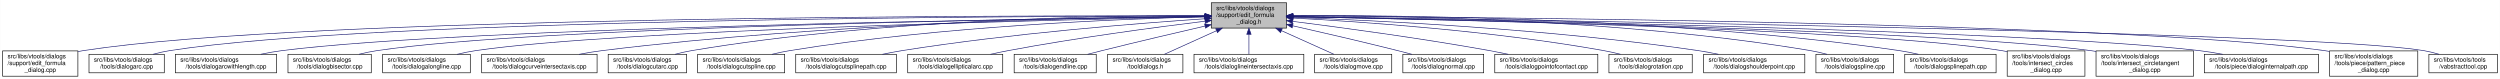
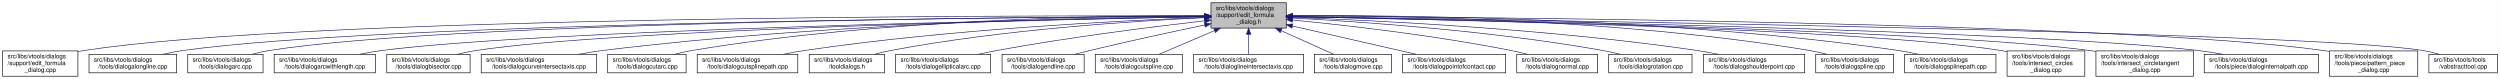
- <svg xmlns="http://www.w3.org/2000/svg" xmlns:xlink="http://www.w3.org/1999/xlink" width="4052pt" height="128pt" viewBox="0.00 0.00 4051.50 128.00">
+ <svg xmlns="http://www.w3.org/2000/svg" xmlns:xlink="http://www.w3.org/1999/xlink" width="4051pt" height="128pt" viewBox="0.00 0.00 4050.50 128.00">
  <g id="graph0" class="graph" transform="scale(1 1) rotate(0) translate(4 124)">
-     <polygon fill="white" stroke="transparent" points="-4,4 -4,-124 4047.5,-124 4047.5,4 -4,4" />
+     <polygon fill="white" stroke="transparent" points="-4,4 -4,-124 4046.5,-124 4046.5,4 -4,4" />
    <g id="node1" class="node">
      <g id="a_node1">
        <a xlink:title=" ">
-           <polygon fill="#bfbfbf" stroke="black" points="1959,-78.5 1959,-119.5 2081,-119.5 2081,-78.5 1959,-78.5" />
-           <text text-anchor="start" x="1967" y="-107.5" font-family="Helvetica,sans-Serif" font-size="10.00">src/libs/vtools/dialogs</text>
-           <text text-anchor="start" x="1967" y="-96.5" font-family="Helvetica,sans-Serif" font-size="10.00">/support/edit_formula</text>
-           <text text-anchor="middle" x="2020" y="-85.5" font-family="Helvetica,sans-Serif" font-size="10.00">_dialog.h</text>
+           <polygon fill="#bfbfbf" stroke="black" points="1958,-78.5 1958,-119.5 2080,-119.5 2080,-78.5 1958,-78.5" />
+           <text text-anchor="start" x="1966" y="-107.5" font-family="Helvetica,sans-Serif" font-size="10.00">src/libs/vtools/dialogs</text>
+           <text text-anchor="start" x="1966" y="-96.5" font-family="Helvetica,sans-Serif" font-size="10.00">/support/edit_formula</text>
+           <text text-anchor="middle" x="2019" y="-85.5" font-family="Helvetica,sans-Serif" font-size="10.00">_dialog.h</text>
        </a>
      </g>
    </g>
    <g id="node2" class="node">
      <g id="a_node2">
        <a xlink:href="../../d7/d8d/edit__formula__dialog_8cpp.html" target="_top" xlink:title=" ">
          <polygon fill="white" stroke="black" points="0,-0.5 0,-41.5 122,-41.5 122,-0.5 0,-0.5" />
          <text text-anchor="start" x="8" y="-29.5" font-family="Helvetica,sans-Serif" font-size="10.00">src/libs/vtools/dialogs</text>
          <text text-anchor="start" x="8" y="-18.5" font-family="Helvetica,sans-Serif" font-size="10.00">/support/edit_formula</text>
          <text text-anchor="middle" x="61" y="-7.5" font-family="Helvetica,sans-Serif" font-size="10.00">_dialog.cpp</text>
        </a>
      </g>
    </g>
    <g id="edge1" class="edge">
-       <path fill="none" stroke="midnightblue" d="M1948.41,-98.25C1648.36,-98.95 491.07,-97.88 131,-42 128.13,-41.55 125.21,-41.03 122.27,-40.44" />
-       <polygon fill="midnightblue" stroke="midnightblue" points="1948.72,-101.75 1958.71,-98.23 1948.71,-94.75 1948.72,-101.75" />
+       <path fill="none" stroke="midnightblue" d="M1947.44,-98.25C1647.55,-98.94 490.88,-97.85 131,-42 128.13,-41.55 125.21,-41.03 122.27,-40.44" />
+       <polygon fill="midnightblue" stroke="midnightblue" points="1947.76,-101.75 1957.75,-98.23 1947.74,-94.75 1947.76,-101.75" />
    </g>
    <g id="node3" class="node">
      <g id="a_node3">
-         <a xlink:href="../../d1/d37/dialogarc_8cpp.html" target="_top" xlink:title=" ">
-           <polygon fill="white" stroke="black" points="140,-6 140,-36 262,-36 262,-6 140,-6" />
+         <a xlink:href="../../d6/d5d/dialogalongline_8cpp.html" target="_top" xlink:title=" ">
+           <polygon fill="white" stroke="black" points="140,-6 140,-36 282,-36 282,-6 140,-6" />
          <text text-anchor="start" x="148" y="-24" font-family="Helvetica,sans-Serif" font-size="10.00">src/libs/vtools/dialogs</text>
-           <text text-anchor="middle" x="201" y="-13" font-family="Helvetica,sans-Serif" font-size="10.00">/tools/dialogarc.cpp</text>
+           <text text-anchor="middle" x="211" y="-13" font-family="Helvetica,sans-Serif" font-size="10.00">/tools/dialogalongline.cpp</text>
        </a>
      </g>
    </g>
    <g id="edge2" class="edge">
-       <path fill="none" stroke="midnightblue" d="M1948.58,-98.05C1662.95,-97.91 602.33,-93.82 271,-42 262.13,-40.61 252.8,-38.46 243.94,-36.07" />
-       <polygon fill="midnightblue" stroke="midnightblue" points="1948.81,-101.55 1958.81,-98.06 1948.81,-94.55 1948.81,-101.55" />
+       <path fill="none" stroke="midnightblue" d="M1947.53,-97.71C1664.11,-96.24 618.78,-87.75 291,-42 280.93,-40.59 270.3,-38.43 260.18,-36.04" />
+       <polygon fill="midnightblue" stroke="midnightblue" points="1947.67,-101.21 1957.69,-97.76 1947.7,-94.21 1947.67,-101.21" />
    </g>
    <g id="node4" class="node">
      <g id="a_node4">
-         <a xlink:href="../../d2/d29/dialogarcwithlength_8cpp.html" target="_top" xlink:title=" ">
-           <polygon fill="white" stroke="black" points="280,-6 280,-36 444,-36 444,-6 280,-6" />
-           <text text-anchor="start" x="288" y="-24" font-family="Helvetica,sans-Serif" font-size="10.00">src/libs/vtools/dialogs</text>
-           <text text-anchor="middle" x="362" y="-13" font-family="Helvetica,sans-Serif" font-size="10.00">/tools/dialogarcwithlength.cpp</text>
+         <a xlink:href="../../d1/d37/dialogarc_8cpp.html" target="_top" xlink:title=" ">
+           <polygon fill="white" stroke="black" points="300,-6 300,-36 422,-36 422,-6 300,-6" />
+           <text text-anchor="start" x="308" y="-24" font-family="Helvetica,sans-Serif" font-size="10.00">src/libs/vtools/dialogs</text>
+           <text text-anchor="middle" x="361" y="-13" font-family="Helvetica,sans-Serif" font-size="10.00">/tools/dialogarc.cpp</text>
        </a>
      </g>
    </g>
    <g id="edge3" class="edge">
-       <path fill="none" stroke="midnightblue" d="M1948.26,-97.16C1681.66,-93.76 748.15,-79.4 453,-42 441.77,-40.58 429.87,-38.44 418.52,-36.08" />
-       <polygon fill="midnightblue" stroke="midnightblue" points="1948.55,-100.66 1958.59,-97.29 1948.63,-93.66 1948.55,-100.66" />
+       <path fill="none" stroke="midnightblue" d="M1947.98,-97.79C1679.89,-96.62 729.45,-89.18 431,-42 422.14,-40.6 412.8,-38.44 403.95,-36.04" />
+       <polygon fill="midnightblue" stroke="midnightblue" points="1947.97,-101.29 1957.98,-97.83 1948,-94.29 1947.97,-101.29" />
    </g>
    <g id="node5" class="node">
      <g id="a_node5">
-         <a xlink:href="../../da/dfa/dialogbisector_8cpp.html" target="_top" xlink:title=" ">
-           <polygon fill="white" stroke="black" points="462.5,-6 462.5,-36 597.5,-36 597.5,-6 462.5,-6" />
-           <text text-anchor="start" x="470.5" y="-24" font-family="Helvetica,sans-Serif" font-size="10.00">src/libs/vtools/dialogs</text>
-           <text text-anchor="middle" x="530" y="-13" font-family="Helvetica,sans-Serif" font-size="10.00">/tools/dialogbisector.cpp</text>
+         <a xlink:href="../../d2/d29/dialogarcwithlength_8cpp.html" target="_top" xlink:title=" ">
+           <polygon fill="white" stroke="black" points="440,-6 440,-36 604,-36 604,-6 440,-6" />
+           <text text-anchor="start" x="448" y="-24" font-family="Helvetica,sans-Serif" font-size="10.00">src/libs/vtools/dialogs</text>
+           <text text-anchor="middle" x="522" y="-13" font-family="Helvetica,sans-Serif" font-size="10.00">/tools/dialogarcwithlength.cpp</text>
        </a>
      </g>
    </g>
    <g id="edge4" class="edge">
-       <path fill="none" stroke="midnightblue" d="M1948.66,-97.19C1699.66,-94.07 870.05,-80.91 607,-42 597.44,-40.59 587.35,-38.45 577.73,-36.09" />
-       <polygon fill="midnightblue" stroke="midnightblue" points="1948.63,-100.69 1958.68,-97.32 1948.72,-93.7 1948.63,-100.69" />
+       <path fill="none" stroke="midnightblue" d="M1947.27,-96.82C1698.7,-92.46 875.15,-75.76 613,-42 601.77,-40.55 589.88,-38.4 578.52,-36.04" />
+       <polygon fill="midnightblue" stroke="midnightblue" points="1947.56,-100.32 1957.62,-97 1947.68,-93.32 1947.56,-100.32" />
    </g>
    <g id="node6" class="node">
      <g id="a_node6">
-         <a xlink:href="../../d6/d5d/dialogalongline_8cpp.html" target="_top" xlink:title=" ">
-           <polygon fill="white" stroke="black" points="616,-6 616,-36 758,-36 758,-6 616,-6" />
-           <text text-anchor="start" x="624" y="-24" font-family="Helvetica,sans-Serif" font-size="10.00">src/libs/vtools/dialogs</text>
-           <text text-anchor="middle" x="687" y="-13" font-family="Helvetica,sans-Serif" font-size="10.00">/tools/dialogalongline.cpp</text>
+         <a xlink:href="../../da/dfa/dialogbisector_8cpp.html" target="_top" xlink:title=" ">
+           <polygon fill="white" stroke="black" points="622.5,-6 622.5,-36 757.5,-36 757.5,-6 622.5,-6" />
+           <text text-anchor="start" x="630.5" y="-24" font-family="Helvetica,sans-Serif" font-size="10.00">src/libs/vtools/dialogs</text>
+           <text text-anchor="middle" x="690" y="-13" font-family="Helvetica,sans-Serif" font-size="10.00">/tools/dialogbisector.cpp</text>
        </a>
      </g>
    </g>
    <g id="edge5" class="edge">
-       <path fill="none" stroke="midnightblue" d="M1948.38,-96.69C1717.98,-92.16 997.51,-75.62 767,-42 757.08,-40.55 746.61,-38.4 736.62,-36.04" />
-       <polygon fill="midnightblue" stroke="midnightblue" points="1948.59,-100.19 1958.65,-96.89 1948.72,-93.19 1948.59,-100.19" />
+       <path fill="none" stroke="midnightblue" d="M1947.36,-96.8C1716.91,-92.63 996.3,-77.04 766,-42 756.56,-40.56 746.6,-38.42 737.11,-36.06" />
+       <polygon fill="midnightblue" stroke="midnightblue" points="1947.58,-100.3 1957.64,-96.98 1947.7,-93.31 1947.58,-100.3" />
    </g>
    <g id="node7" class="node">
      <g id="a_node7">
        <a xlink:href="../../dd/d39/dialogcurveintersectaxis_8cpp.html" target="_top" xlink:title=" ">
-           <polygon fill="white" stroke="black" points="776.5,-6 776.5,-36 963.5,-36 963.5,-6 776.5,-6" />
-           <text text-anchor="start" x="784.5" y="-24" font-family="Helvetica,sans-Serif" font-size="10.00">src/libs/vtools/dialogs</text>
-           <text text-anchor="middle" x="870" y="-13" font-family="Helvetica,sans-Serif" font-size="10.00">/tools/dialogcurveintersectaxis.cpp</text>
+           <polygon fill="white" stroke="black" points="775.5,-6 775.5,-36 962.5,-36 962.5,-6 775.5,-6" />
+           <text text-anchor="start" x="783.5" y="-24" font-family="Helvetica,sans-Serif" font-size="10.00">src/libs/vtools/dialogs</text>
+           <text text-anchor="middle" x="869" y="-13" font-family="Helvetica,sans-Serif" font-size="10.00">/tools/dialogcurveintersectaxis.cpp</text>
        </a>
      </g>
    </g>
    <g id="edge6" class="edge">
-       <path fill="none" stroke="midnightblue" d="M1948.84,-97.63C1779.12,-96 1337.47,-87.37 972,-42 959.73,-40.48 946.73,-38.34 934.26,-36.02" />
-       <polygon fill="midnightblue" stroke="midnightblue" points="1948.87,-101.13 1958.9,-97.72 1948.93,-94.13 1948.87,-101.13" />
+       <path fill="none" stroke="midnightblue" d="M1947.84,-97.63C1778.12,-96 1336.47,-87.37 971,-42 958.73,-40.48 945.73,-38.34 933.26,-36.02" />
+       <polygon fill="midnightblue" stroke="midnightblue" points="1947.87,-101.13 1957.9,-97.72 1947.93,-94.13 1947.87,-101.13" />
    </g>
    <g id="node8" class="node">
      <g id="a_node8">
        <a xlink:href="../../d9/d90/dialogcutarc_8cpp.html" target="_top" xlink:title=" ">
-           <polygon fill="white" stroke="black" points="981.5,-6 981.5,-36 1108.5,-36 1108.5,-6 981.5,-6" />
-           <text text-anchor="start" x="989.5" y="-24" font-family="Helvetica,sans-Serif" font-size="10.00">src/libs/vtools/dialogs</text>
-           <text text-anchor="middle" x="1045" y="-13" font-family="Helvetica,sans-Serif" font-size="10.00">/tools/dialogcutarc.cpp</text>
+           <polygon fill="white" stroke="black" points="980.5,-6 980.5,-36 1107.5,-36 1107.5,-6 980.5,-6" />
+           <text text-anchor="start" x="988.5" y="-24" font-family="Helvetica,sans-Serif" font-size="10.00">src/libs/vtools/dialogs</text>
+           <text text-anchor="middle" x="1044" y="-13" font-family="Helvetica,sans-Serif" font-size="10.00">/tools/dialogcutarc.cpp</text>
        </a>
      </g>
    </g>
    <g id="edge7" class="edge">
-       <path fill="none" stroke="midnightblue" d="M1948.78,-98.61C1795.51,-98.84 1423.44,-93.48 1117,-42 1108.17,-40.52 1098.87,-38.38 1090,-36.05" />
-       <polygon fill="midnightblue" stroke="midnightblue" points="1949.01,-102.11 1959,-98.59 1948.99,-95.11 1949.01,-102.11" />
+       <path fill="none" stroke="midnightblue" d="M1947.78,-98.61C1794.51,-98.84 1422.44,-93.48 1116,-42 1107.17,-40.52 1097.87,-38.38 1089,-36.05" />
+       <polygon fill="midnightblue" stroke="midnightblue" points="1948.01,-102.11 1958,-98.59 1947.99,-95.11 1948.01,-102.11" />
    </g>
    <g id="node9" class="node">
      <g id="a_node9">
-         <a xlink:href="../../d3/d2e/dialogcutspline_8cpp.html" target="_top" xlink:title=" ">
-           <polygon fill="white" stroke="black" points="1126.5,-6 1126.5,-36 1267.5,-36 1267.5,-6 1126.5,-6" />
-           <text text-anchor="start" x="1134.5" y="-24" font-family="Helvetica,sans-Serif" font-size="10.00">src/libs/vtools/dialogs</text>
-           <text text-anchor="middle" x="1197" y="-13" font-family="Helvetica,sans-Serif" font-size="10.00">/tools/dialogcutspline.cpp</text>
+         <a xlink:href="../../df/d30/dialogcutsplinepath_8cpp.html" target="_top" xlink:title=" ">
+           <polygon fill="white" stroke="black" points="1125.5,-6 1125.5,-36 1288.5,-36 1288.5,-6 1125.5,-6" />
+           <text text-anchor="start" x="1133.5" y="-24" font-family="Helvetica,sans-Serif" font-size="10.00">src/libs/vtools/dialogs</text>
+           <text text-anchor="middle" x="1207" y="-13" font-family="Helvetica,sans-Serif" font-size="10.00">/tools/dialogcutsplinepath.cpp</text>
        </a>
      </g>
    </g>
    <g id="edge8" class="edge">
-       <path fill="none" stroke="midnightblue" d="M1948.76,-96.73C1815.72,-93.44 1520.84,-81.9 1276,-42 1266.5,-40.45 1256.48,-38.32 1246.88,-36.01" />
-       <polygon fill="midnightblue" stroke="midnightblue" points="1948.74,-100.23 1958.82,-96.97 1948.91,-93.23 1948.74,-100.23" />
+       <path fill="none" stroke="midnightblue" d="M1947.7,-95.74C1817.86,-90.9 1534.4,-76.99 1298,-42 1287.28,-40.41 1275.94,-38.29 1265.03,-36.01" />
+       <polygon fill="midnightblue" stroke="midnightblue" points="1947.79,-99.25 1957.91,-96.12 1948.05,-92.25 1947.79,-99.25" />
    </g>
    <g id="node10" class="node">
      <g id="a_node10">
-         <a xlink:href="../../df/d30/dialogcutsplinepath_8cpp.html" target="_top" xlink:title=" ">
-           <polygon fill="white" stroke="black" points="1285.5,-6 1285.5,-36 1448.5,-36 1448.5,-6 1285.5,-6" />
-           <text text-anchor="start" x="1293.5" y="-24" font-family="Helvetica,sans-Serif" font-size="10.00">src/libs/vtools/dialogs</text>
-           <text text-anchor="middle" x="1367" y="-13" font-family="Helvetica,sans-Serif" font-size="10.00">/tools/dialogcutsplinepath.cpp</text>
+         <a xlink:href="../../df/ded/tooldialogs_8h.html" target="_top" xlink:title=" ">
+           <polygon fill="white" stroke="black" points="1307,-6 1307,-36 1429,-36 1429,-6 1307,-6" />
+           <text text-anchor="start" x="1315" y="-24" font-family="Helvetica,sans-Serif" font-size="10.00">src/libs/vtools/dialogs</text>
+           <text text-anchor="middle" x="1368" y="-13" font-family="Helvetica,sans-Serif" font-size="10.00">/tooldialogs.h</text>
        </a>
      </g>
    </g>
    <g id="edge9" class="edge">
-       <path fill="none" stroke="midnightblue" d="M1948.96,-93.6C1842,-86.37 1633.42,-69.92 1458,-42 1447.62,-40.35 1436.64,-38.24 1426.04,-36.03" />
-       <polygon fill="midnightblue" stroke="midnightblue" points="1948.78,-97.09 1958.99,-94.27 1949.25,-90.11 1948.78,-97.09" />
+       <path fill="none" stroke="midnightblue" d="M1947.85,-95.32C1837.73,-90.23 1619.76,-76.43 1438,-42 1429.68,-40.42 1420.92,-38.3 1412.52,-36.03" />
+       <polygon fill="midnightblue" stroke="midnightblue" points="1947.7,-98.81 1957.84,-95.77 1948.01,-91.82 1947.7,-98.81" />
    </g>
    <g id="node11" class="node">
      <g id="a_node11">
        <a xlink:href="../../d9/d68/dialogellipticalarc_8cpp.html" target="_top" xlink:title=" ">
-           <polygon fill="white" stroke="black" points="1467,-6 1467,-36 1621,-36 1621,-6 1467,-6" />
-           <text text-anchor="start" x="1475" y="-24" font-family="Helvetica,sans-Serif" font-size="10.00">src/libs/vtools/dialogs</text>
-           <text text-anchor="middle" x="1544" y="-13" font-family="Helvetica,sans-Serif" font-size="10.00">/tools/dialogellipticalarc.cpp</text>
+           <polygon fill="white" stroke="black" points="1447,-6 1447,-36 1601,-36 1601,-6 1447,-6" />
+           <text text-anchor="start" x="1455" y="-24" font-family="Helvetica,sans-Serif" font-size="10.00">src/libs/vtools/dialogs</text>
+           <text text-anchor="middle" x="1524" y="-13" font-family="Helvetica,sans-Serif" font-size="10.00">/tools/dialogellipticalarc.cpp</text>
        </a>
      </g>
    </g>
    <g id="edge10" class="edge">
-       <path fill="none" stroke="midnightblue" d="M1948.69,-89.63C1870.26,-79.99 1740.66,-62.77 1630,-42 1620.66,-40.25 1610.8,-38.17 1601.22,-36.03" />
-       <polygon fill="midnightblue" stroke="midnightblue" points="1948.59,-93.14 1958.94,-90.88 1949.43,-86.19 1948.59,-93.14" />
+       <path fill="none" stroke="midnightblue" d="M1947.8,-90.27C1865.95,-80.92 1727.73,-63.7 1610,-42 1600.65,-40.28 1590.79,-38.22 1581.21,-36.08" />
+       <polygon fill="midnightblue" stroke="midnightblue" points="1947.41,-93.75 1957.74,-91.4 1948.2,-86.8 1947.41,-93.75" />
    </g>
    <g id="node12" class="node">
      <g id="a_node12">
        <a xlink:href="../../d3/d15/dialogendline_8cpp.html" target="_top" xlink:title=" ">
-           <polygon fill="white" stroke="black" points="1639.5,-6 1639.5,-36 1772.5,-36 1772.5,-6 1639.5,-6" />
-           <text text-anchor="start" x="1647.5" y="-24" font-family="Helvetica,sans-Serif" font-size="10.00">src/libs/vtools/dialogs</text>
-           <text text-anchor="middle" x="1706" y="-13" font-family="Helvetica,sans-Serif" font-size="10.00">/tools/dialogendline.cpp</text>
+           <polygon fill="white" stroke="black" points="1619.5,-6 1619.5,-36 1752.5,-36 1752.5,-6 1619.5,-6" />
+           <text text-anchor="start" x="1627.5" y="-24" font-family="Helvetica,sans-Serif" font-size="10.00">src/libs/vtools/dialogs</text>
+           <text text-anchor="middle" x="1686" y="-13" font-family="Helvetica,sans-Serif" font-size="10.00">/tools/dialogendline.cpp</text>
        </a>
      </g>
    </g>
    <g id="edge11" class="edge">
-       <path fill="none" stroke="midnightblue" d="M1948.9,-81.78C1901.53,-70.85 1837.95,-55.94 1782,-42 1774.45,-40.12 1766.5,-38.09 1758.69,-36.06" />
-       <polygon fill="midnightblue" stroke="midnightblue" points="1948.22,-85.22 1958.75,-84.05 1949.79,-78.4 1948.22,-85.22" />
+       <path fill="none" stroke="midnightblue" d="M1947.72,-83.46C1895.8,-72.65 1823.86,-57.19 1761,-42 1753.4,-40.16 1745.4,-38.13 1737.56,-36.09" />
+       <polygon fill="midnightblue" stroke="midnightblue" points="1947.32,-86.96 1957.83,-85.56 1948.75,-80.1 1947.32,-86.96" />
    </g>
    <g id="node13" class="node">
      <g id="a_node13">
-         <a xlink:href="../../df/ded/tooldialogs_8h.html" target="_top" xlink:title=" ">
-           <polygon fill="white" stroke="black" points="1791,-6 1791,-36 1913,-36 1913,-6 1791,-6" />
-           <text text-anchor="start" x="1799" y="-24" font-family="Helvetica,sans-Serif" font-size="10.00">src/libs/vtools/dialogs</text>
-           <text text-anchor="middle" x="1852" y="-13" font-family="Helvetica,sans-Serif" font-size="10.00">/tooldialogs.h</text>
+         <a xlink:href="../../d3/d2e/dialogcutspline_8cpp.html" target="_top" xlink:title=" ">
+           <polygon fill="white" stroke="black" points="1770.5,-6 1770.5,-36 1911.5,-36 1911.5,-6 1770.5,-6" />
+           <text text-anchor="start" x="1778.5" y="-24" font-family="Helvetica,sans-Serif" font-size="10.00">src/libs/vtools/dialogs</text>
+           <text text-anchor="middle" x="1841" y="-13" font-family="Helvetica,sans-Serif" font-size="10.00">/tools/dialogcutspline.cpp</text>
        </a>
      </g>
    </g>
    <g id="edge12" class="edge">
-       <path fill="none" stroke="midnightblue" d="M1967.57,-74.28C1939.88,-61.76 1906.83,-46.81 1883.18,-36.11" />
-       <polygon fill="midnightblue" stroke="midnightblue" points="1966.18,-77.5 1976.74,-78.43 1969.07,-71.12 1966.18,-77.5" />
+       <path fill="none" stroke="midnightblue" d="M1963.83,-74.45C1934.42,-61.89 1899.2,-46.85 1874.04,-36.11" />
+       <polygon fill="midnightblue" stroke="midnightblue" points="1962.59,-77.72 1973.16,-78.43 1965.34,-71.28 1962.59,-77.72" />
    </g>
    <g id="node14" class="node">
      <g id="a_node14">
        <a xlink:href="../../de/d3c/dialoglineintersectaxis_8cpp.html" target="_top" xlink:title=" ">
-           <polygon fill="white" stroke="black" points="1931,-6 1931,-36 2109,-36 2109,-6 1931,-6" />
-           <text text-anchor="start" x="1939" y="-24" font-family="Helvetica,sans-Serif" font-size="10.00">src/libs/vtools/dialogs</text>
-           <text text-anchor="middle" x="2020" y="-13" font-family="Helvetica,sans-Serif" font-size="10.00">/tools/dialoglineintersectaxis.cpp</text>
+           <polygon fill="white" stroke="black" points="1930,-6 1930,-36 2108,-36 2108,-6 1930,-6" />
+           <text text-anchor="start" x="1938" y="-24" font-family="Helvetica,sans-Serif" font-size="10.00">src/libs/vtools/dialogs</text>
+           <text text-anchor="middle" x="2019" y="-13" font-family="Helvetica,sans-Serif" font-size="10.00">/tools/dialoglineintersectaxis.cpp</text>
        </a>
      </g>
    </g>
    <g id="edge13" class="edge">
-       <path fill="none" stroke="midnightblue" d="M2020,-68.28C2020,-57.25 2020,-45.25 2020,-36.23" />
-       <polygon fill="midnightblue" stroke="midnightblue" points="2016.5,-68.43 2020,-78.43 2023.5,-68.43 2016.5,-68.43" />
+       <path fill="none" stroke="midnightblue" d="M2019,-68.28C2019,-57.25 2019,-45.25 2019,-36.23" />
+       <polygon fill="midnightblue" stroke="midnightblue" points="2015.5,-68.43 2019,-78.43 2022.5,-68.43 2015.5,-68.43" />
    </g>
    <g id="node15" class="node">
      <g id="a_node15">
        <a xlink:href="../../d2/d51/dialogmove_8cpp.html" target="_top" xlink:title=" ">
-           <polygon fill="white" stroke="black" points="2126.5,-6 2126.5,-36 2251.5,-36 2251.5,-6 2126.5,-6" />
-           <text text-anchor="start" x="2134.5" y="-24" font-family="Helvetica,sans-Serif" font-size="10.00">src/libs/vtools/dialogs</text>
-           <text text-anchor="middle" x="2189" y="-13" font-family="Helvetica,sans-Serif" font-size="10.00">/tools/dialogmove.cpp</text>
+           <polygon fill="white" stroke="black" points="2125.5,-6 2125.5,-36 2250.5,-36 2250.5,-6 2125.5,-6" />
+           <text text-anchor="start" x="2133.5" y="-24" font-family="Helvetica,sans-Serif" font-size="10.00">src/libs/vtools/dialogs</text>
+           <text text-anchor="middle" x="2188" y="-13" font-family="Helvetica,sans-Serif" font-size="10.00">/tools/dialogmove.cpp</text>
        </a>
      </g>
    </g>
    <g id="edge14" class="edge">
-       <path fill="none" stroke="midnightblue" d="M2072.74,-74.28C2100.6,-61.76 2133.84,-46.81 2157.63,-36.11" />
-       <polygon fill="midnightblue" stroke="midnightblue" points="2071.21,-71.13 2063.52,-78.43 2074.08,-77.52 2071.21,-71.13" />
+       <path fill="none" stroke="midnightblue" d="M2071.74,-74.28C2099.6,-61.76 2132.84,-46.81 2156.63,-36.11" />
+       <polygon fill="midnightblue" stroke="midnightblue" points="2070.21,-71.13 2062.52,-78.43 2073.08,-77.52 2070.21,-71.13" />
    </g>
    <g id="node16" class="node">
      <g id="a_node16">
-         <a xlink:href="../../da/df4/dialognormal_8cpp.html" target="_top" xlink:title=" ">
-           <polygon fill="white" stroke="black" points="2269.5,-6 2269.5,-36 2400.5,-36 2400.5,-6 2269.5,-6" />
-           <text text-anchor="start" x="2277.5" y="-24" font-family="Helvetica,sans-Serif" font-size="10.00">src/libs/vtools/dialogs</text>
-           <text text-anchor="middle" x="2335" y="-13" font-family="Helvetica,sans-Serif" font-size="10.00">/tools/dialognormal.cpp</text>
+         <a xlink:href="../../d9/df4/dialogpointofcontact_8cpp.html" target="_top" xlink:title=" ">
+           <polygon fill="white" stroke="black" points="2268.5,-6 2268.5,-36 2435.5,-36 2435.5,-6 2268.5,-6" />
+           <text text-anchor="start" x="2276.5" y="-24" font-family="Helvetica,sans-Serif" font-size="10.00">src/libs/vtools/dialogs</text>
+           <text text-anchor="middle" x="2352" y="-13" font-family="Helvetica,sans-Serif" font-size="10.00">/tools/dialogpointofcontact.cpp</text>
        </a>
      </g>
    </g>
    <g id="edge15" class="edge">
-       <path fill="none" stroke="midnightblue" d="M2091.05,-82.19C2139.13,-71.32 2204.02,-56.32 2261,-42 2268.49,-40.12 2276.38,-38.06 2284.11,-36.01" />
-       <polygon fill="midnightblue" stroke="midnightblue" points="2090.04,-78.83 2081.06,-84.44 2091.58,-85.66 2090.04,-78.83" />
+       <path fill="none" stroke="midnightblue" d="M2090.16,-81.76C2149.7,-68.17 2233.78,-48.98 2290.46,-36.04" />
+       <polygon fill="midnightblue" stroke="midnightblue" points="2089.05,-78.42 2080.08,-84.06 2090.61,-85.25 2089.05,-78.42" />
    </g>
    <g id="node17" class="node">
      <g id="a_node17">
-         <a xlink:href="../../d9/df4/dialogpointofcontact_8cpp.html" target="_top" xlink:title=" ">
-           <polygon fill="white" stroke="black" points="2418.5,-6 2418.5,-36 2585.5,-36 2585.5,-6 2418.5,-6" />
-           <text text-anchor="start" x="2426.5" y="-24" font-family="Helvetica,sans-Serif" font-size="10.00">src/libs/vtools/dialogs</text>
-           <text text-anchor="middle" x="2502" y="-13" font-family="Helvetica,sans-Serif" font-size="10.00">/tools/dialogpointofcontact.cpp</text>
+         <a xlink:href="../../da/df4/dialognormal_8cpp.html" target="_top" xlink:title=" ">
+           <polygon fill="white" stroke="black" points="2453.5,-6 2453.5,-36 2584.5,-36 2584.5,-6 2453.5,-6" />
+           <text text-anchor="start" x="2461.5" y="-24" font-family="Helvetica,sans-Serif" font-size="10.00">src/libs/vtools/dialogs</text>
+           <text text-anchor="middle" x="2519" y="-13" font-family="Helvetica,sans-Serif" font-size="10.00">/tools/dialognormal.cpp</text>
        </a>
      </g>
    </g>
    <g id="edge16" class="edge">
-       <path fill="none" stroke="midnightblue" d="M2091.26,-89.32C2169.63,-79.41 2299.19,-61.97 2410,-42 2419.81,-40.23 2430.17,-38.17 2440.26,-36.06" />
-       <polygon fill="midnightblue" stroke="midnightblue" points="2090.5,-85.89 2081.01,-90.61 2091.37,-92.83 2090.5,-85.89" />
+       <path fill="none" stroke="midnightblue" d="M2090.14,-91.58C2175.11,-83.23 2321.29,-66.73 2445,-42 2453.35,-40.33 2462.15,-38.25 2470.66,-36.06" />
+       <polygon fill="midnightblue" stroke="midnightblue" points="2089.7,-88.1 2080.09,-92.55 2090.38,-95.07 2089.7,-88.1" />
    </g>
    <g id="node18" class="node">
      <g id="a_node18">
        <a xlink:href="../../dc/d64/dialogrotation_8cpp.html" target="_top" xlink:title=" ">
-           <polygon fill="white" stroke="black" points="2603.5,-6 2603.5,-36 2738.5,-36 2738.5,-6 2603.5,-6" />
-           <text text-anchor="start" x="2611.5" y="-24" font-family="Helvetica,sans-Serif" font-size="10.00">src/libs/vtools/dialogs</text>
-           <text text-anchor="middle" x="2671" y="-13" font-family="Helvetica,sans-Serif" font-size="10.00">/tools/dialogrotation.cpp</text>
+           <polygon fill="white" stroke="black" points="2602.5,-6 2602.5,-36 2737.5,-36 2737.5,-6 2602.5,-6" />
+           <text text-anchor="start" x="2610.5" y="-24" font-family="Helvetica,sans-Serif" font-size="10.00">src/libs/vtools/dialogs</text>
+           <text text-anchor="middle" x="2670" y="-13" font-family="Helvetica,sans-Serif" font-size="10.00">/tools/dialogrotation.cpp</text>
        </a>
      </g>
    </g>
    <g id="edge17" class="edge">
-       <path fill="none" stroke="midnightblue" d="M2091.53,-94.72C2200.77,-88.89 2415.43,-74.16 2595,-42 2603.86,-40.41 2613.21,-38.31 2622.2,-36.07" />
-       <polygon fill="midnightblue" stroke="midnightblue" points="2091.09,-91.24 2081.29,-95.26 2091.46,-98.23 2091.09,-91.24" />
+       <path fill="none" stroke="midnightblue" d="M2090.53,-94.72C2199.77,-88.89 2414.43,-74.16 2594,-42 2602.86,-40.41 2612.21,-38.31 2621.2,-36.07" />
+       <polygon fill="midnightblue" stroke="midnightblue" points="2090.09,-91.24 2080.29,-95.26 2090.46,-98.23 2090.09,-91.24" />
    </g>
    <g id="node19" class="node">
      <g id="a_node19">
        <a xlink:href="../../d3/d23/dialogshoulderpoint_8cpp.html" target="_top" xlink:title=" ">
-           <polygon fill="white" stroke="black" points="2757,-6 2757,-36 2921,-36 2921,-6 2757,-6" />
-           <text text-anchor="start" x="2765" y="-24" font-family="Helvetica,sans-Serif" font-size="10.00">src/libs/vtools/dialogs</text>
-           <text text-anchor="middle" x="2839" y="-13" font-family="Helvetica,sans-Serif" font-size="10.00">/tools/dialogshoulderpoint.cpp</text>
+           <polygon fill="white" stroke="black" points="2756,-6 2756,-36 2920,-36 2920,-6 2756,-6" />
+           <text text-anchor="start" x="2764" y="-24" font-family="Helvetica,sans-Serif" font-size="10.00">src/libs/vtools/dialogs</text>
+           <text text-anchor="middle" x="2838" y="-13" font-family="Helvetica,sans-Serif" font-size="10.00">/tools/dialogshoulderpoint.cpp</text>
        </a>
      </g>
    </g>
    <g id="edge18" class="edge">
-       <path fill="none" stroke="midnightblue" d="M2091.49,-95.81C2222.36,-91.07 2509,-77.28 2748,-42 2758.72,-40.42 2770.06,-38.29 2780.97,-36.02" />
-       <polygon fill="midnightblue" stroke="midnightblue" points="2091.07,-92.32 2081.2,-96.18 2091.32,-99.32 2091.07,-92.32" />
+       <path fill="none" stroke="midnightblue" d="M2090.49,-95.81C2221.36,-91.07 2508,-77.28 2747,-42 2757.72,-40.42 2769.06,-38.29 2779.97,-36.02" />
+       <polygon fill="midnightblue" stroke="midnightblue" points="2090.07,-92.32 2080.2,-96.18 2090.32,-99.32 2090.07,-92.32" />
    </g>
    <g id="node20" class="node">
      <g id="a_node20">
        <a xlink:href="../../df/de5/dialogspline_8cpp.html" target="_top" xlink:title=" ">
-           <polygon fill="white" stroke="black" points="2939,-6 2939,-36 3065,-36 3065,-6 2939,-6" />
-           <text text-anchor="start" x="2947" y="-24" font-family="Helvetica,sans-Serif" font-size="10.00">src/libs/vtools/dialogs</text>
-           <text text-anchor="middle" x="3002" y="-13" font-family="Helvetica,sans-Serif" font-size="10.00">/tools/dialogspline.cpp</text>
+           <polygon fill="white" stroke="black" points="2938,-6 2938,-36 3064,-36 3064,-6 2938,-6" />
+           <text text-anchor="start" x="2946" y="-24" font-family="Helvetica,sans-Serif" font-size="10.00">src/libs/vtools/dialogs</text>
+           <text text-anchor="middle" x="3001" y="-13" font-family="Helvetica,sans-Serif" font-size="10.00">/tools/dialogspline.cpp</text>
        </a>
      </g>
    </g>
    <g id="edge19" class="edge">
-       <path fill="none" stroke="midnightblue" d="M2091.48,-98.66C2245.76,-98.99 2620.99,-93.84 2930,-42 2938.83,-40.52 2948.13,-38.38 2957,-36.05" />
-       <polygon fill="midnightblue" stroke="midnightblue" points="2091.21,-95.16 2081.2,-98.63 2091.19,-102.16 2091.21,-95.16" />
+       <path fill="none" stroke="midnightblue" d="M2090.48,-98.66C2244.76,-98.99 2619.99,-93.84 2929,-42 2937.83,-40.52 2947.13,-38.38 2956,-36.05" />
+       <polygon fill="midnightblue" stroke="midnightblue" points="2090.21,-95.16 2080.2,-98.63 2090.19,-102.16 2090.21,-95.16" />
    </g>
    <g id="node21" class="node">
      <g id="a_node21">
        <a xlink:href="../../dc/dc2/dialogsplinepath_8cpp.html" target="_top" xlink:title=" ">
-           <polygon fill="white" stroke="black" points="3083,-6 3083,-36 3231,-36 3231,-6 3083,-6" />
-           <text text-anchor="start" x="3091" y="-24" font-family="Helvetica,sans-Serif" font-size="10.00">src/libs/vtools/dialogs</text>
-           <text text-anchor="middle" x="3157" y="-13" font-family="Helvetica,sans-Serif" font-size="10.00">/tools/dialogsplinepath.cpp</text>
+           <polygon fill="white" stroke="black" points="3082,-6 3082,-36 3230,-36 3230,-6 3082,-6" />
+           <text text-anchor="start" x="3090" y="-24" font-family="Helvetica,sans-Serif" font-size="10.00">src/libs/vtools/dialogs</text>
+           <text text-anchor="middle" x="3156" y="-13" font-family="Helvetica,sans-Serif" font-size="10.00">/tools/dialogsplinepath.cpp</text>
        </a>
      </g>
    </g>
    <g id="edge20" class="edge">
-       <path fill="none" stroke="midnightblue" d="M2091.4,-98.7C2262.16,-99.4 2707.28,-95.46 3074,-42 3084.12,-40.52 3094.81,-38.39 3105.04,-36.06" />
-       <polygon fill="midnightblue" stroke="midnightblue" points="2091.29,-95.2 2081.28,-98.65 2091.26,-102.2 2091.29,-95.2" />
+       <path fill="none" stroke="midnightblue" d="M2090.4,-98.7C2261.16,-99.4 2706.28,-95.46 3073,-42 3083.12,-40.52 3093.81,-38.39 3104.04,-36.06" />
+       <polygon fill="midnightblue" stroke="midnightblue" points="2090.29,-95.2 2080.28,-98.65 2090.26,-102.2 2090.29,-95.2" />
    </g>
    <g id="node22" class="node">
      <g id="a_node22">
        <a xlink:href="../../d5/de8/intersect__circles__dialog_8cpp.html" target="_top" xlink:title=" ">
-           <polygon fill="white" stroke="black" points="3249,-0.5 3249,-41.5 3375,-41.5 3375,-0.5 3249,-0.5" />
-           <text text-anchor="start" x="3257" y="-29.5" font-family="Helvetica,sans-Serif" font-size="10.00">src/libs/vtools/dialogs</text>
-           <text text-anchor="start" x="3257" y="-18.5" font-family="Helvetica,sans-Serif" font-size="10.00">/tools/intersect_circles</text>
-           <text text-anchor="middle" x="3312" y="-7.5" font-family="Helvetica,sans-Serif" font-size="10.00">_dialog.cpp</text>
+           <polygon fill="white" stroke="black" points="3248,-0.5 3248,-41.5 3374,-41.5 3374,-0.5 3248,-0.5" />
+           <text text-anchor="start" x="3256" y="-29.5" font-family="Helvetica,sans-Serif" font-size="10.00">src/libs/vtools/dialogs</text>
+           <text text-anchor="start" x="3256" y="-18.5" font-family="Helvetica,sans-Serif" font-size="10.00">/tools/intersect_circles</text>
+           <text text-anchor="middle" x="3311" y="-7.5" font-family="Helvetica,sans-Serif" font-size="10.00">_dialog.cpp</text>
        </a>
      </g>
    </g>
    <g id="edge21" class="edge">
-       <path fill="none" stroke="midnightblue" d="M2091.33,-96.83C2317.44,-92.8 3016.53,-77.7 3240,-42 3242.95,-41.53 3245.94,-40.98 3248.96,-40.37" />
-       <polygon fill="midnightblue" stroke="midnightblue" points="2091.18,-93.33 2081.24,-97.01 2091.3,-100.33 2091.18,-93.33" />
+       <path fill="none" stroke="midnightblue" d="M2090.33,-96.83C2316.44,-92.8 3015.53,-77.7 3239,-42 3241.95,-41.53 3244.94,-40.98 3247.96,-40.37" />
+       <polygon fill="midnightblue" stroke="midnightblue" points="2090.18,-93.33 2080.24,-97.01 2090.3,-100.33 2090.18,-93.33" />
    </g>
    <g id="node23" class="node">
      <g id="a_node23">
        <a xlink:href="../../d5/d5a/intersect__circletangent__dialog_8cpp.html" target="_top" xlink:title=" ">
-           <polygon fill="white" stroke="black" points="3393,-0.5 3393,-41.5 3551,-41.5 3551,-0.5 3393,-0.5" />
-           <text text-anchor="start" x="3401" y="-29.5" font-family="Helvetica,sans-Serif" font-size="10.00">src/libs/vtools/dialogs</text>
-           <text text-anchor="start" x="3401" y="-18.5" font-family="Helvetica,sans-Serif" font-size="10.00">/tools/intersect_circletangent</text>
-           <text text-anchor="middle" x="3472" y="-7.5" font-family="Helvetica,sans-Serif" font-size="10.00">_dialog.cpp</text>
+           <polygon fill="white" stroke="black" points="3392,-0.5 3392,-41.5 3550,-41.5 3550,-0.5 3392,-0.5" />
+           <text text-anchor="start" x="3400" y="-29.5" font-family="Helvetica,sans-Serif" font-size="10.00">src/libs/vtools/dialogs</text>
+           <text text-anchor="start" x="3400" y="-18.5" font-family="Helvetica,sans-Serif" font-size="10.00">/tools/intersect_circletangent</text>
+           <text text-anchor="middle" x="3471" y="-7.5" font-family="Helvetica,sans-Serif" font-size="10.00">_dialog.cpp</text>
        </a>
      </g>
    </g>
    <g id="edge22" class="edge">
-       <path fill="none" stroke="midnightblue" d="M2091.25,-96.79C2334.4,-92.4 3130.39,-75.74 3384,-42 3386.95,-41.61 3389.95,-41.16 3392.97,-40.68" />
-       <polygon fill="midnightblue" stroke="midnightblue" points="2091.06,-93.29 2081.12,-96.97 2091.18,-100.29 2091.06,-93.29" />
+       <path fill="none" stroke="midnightblue" d="M2090.25,-96.79C2333.4,-92.4 3129.39,-75.74 3383,-42 3385.95,-41.61 3388.95,-41.16 3391.97,-40.68" />
+       <polygon fill="midnightblue" stroke="midnightblue" points="2090.06,-93.29 2080.12,-96.97 2090.18,-100.29 2090.06,-93.29" />
    </g>
    <g id="node24" class="node">
      <g id="a_node24">
        <a xlink:href="../../dc/d82/dialoginternalpath_8cpp.html" target="_top" xlink:title=" ">
-           <polygon fill="white" stroke="black" points="3568.5,-6 3568.5,-36 3753.5,-36 3753.5,-6 3568.5,-6" />
-           <text text-anchor="start" x="3576.5" y="-24" font-family="Helvetica,sans-Serif" font-size="10.00">src/libs/vtools/dialogs</text>
-           <text text-anchor="middle" x="3661" y="-13" font-family="Helvetica,sans-Serif" font-size="10.00">/tools/piece/dialoginternalpath.cpp</text>
+           <polygon fill="white" stroke="black" points="3567.5,-6 3567.5,-36 3752.5,-36 3752.5,-6 3567.5,-6" />
+           <text text-anchor="start" x="3575.5" y="-24" font-family="Helvetica,sans-Serif" font-size="10.00">src/libs/vtools/dialogs</text>
+           <text text-anchor="middle" x="3660" y="-13" font-family="Helvetica,sans-Serif" font-size="10.00">/tools/piece/dialoginternalpath.cpp</text>
        </a>
      </g>
    </g>
    <g id="edge23" class="edge">
-       <path fill="none" stroke="midnightblue" d="M2091.37,-96.91C2354.47,-92.67 3269.9,-75.78 3560,-42 3572.43,-40.55 3585.61,-38.4 3598.21,-36.04" />
-       <polygon fill="midnightblue" stroke="midnightblue" points="2091.12,-93.42 2081.17,-97.08 2091.23,-100.42 2091.12,-93.42" />
+       <path fill="none" stroke="midnightblue" d="M2090.37,-96.91C2353.47,-92.67 3268.9,-75.78 3559,-42 3571.43,-40.55 3584.61,-38.4 3597.21,-36.04" />
+       <polygon fill="midnightblue" stroke="midnightblue" points="2090.12,-93.42 2080.17,-97.08 2090.23,-100.42 2090.12,-93.42" />
    </g>
    <g id="node25" class="node">
      <g id="a_node25">
        <a xlink:href="../../de/d46/pattern__piece__dialog_8cpp.html" target="_top" xlink:title=" ">
-           <polygon fill="white" stroke="black" points="3771.5,-0.5 3771.5,-41.5 3914.5,-41.5 3914.5,-0.5 3771.5,-0.5" />
-           <text text-anchor="start" x="3779.5" y="-29.5" font-family="Helvetica,sans-Serif" font-size="10.00">src/libs/vtools/dialogs</text>
-           <text text-anchor="start" x="3779.5" y="-18.5" font-family="Helvetica,sans-Serif" font-size="10.00">/tools/piece/pattern_piece</text>
-           <text text-anchor="middle" x="3843" y="-7.5" font-family="Helvetica,sans-Serif" font-size="10.00">_dialog.cpp</text>
+           <polygon fill="white" stroke="black" points="3770.5,-0.5 3770.5,-41.5 3913.5,-41.5 3913.5,-0.5 3770.5,-0.5" />
+           <text text-anchor="start" x="3778.5" y="-29.5" font-family="Helvetica,sans-Serif" font-size="10.00">src/libs/vtools/dialogs</text>
+           <text text-anchor="start" x="3778.5" y="-18.5" font-family="Helvetica,sans-Serif" font-size="10.00">/tools/piece/pattern_piece</text>
+           <text text-anchor="middle" x="3842" y="-7.5" font-family="Helvetica,sans-Serif" font-size="10.00">_dialog.cpp</text>
        </a>
      </g>
    </g>
    <g id="edge24" class="edge">
-       <path fill="none" stroke="midnightblue" d="M2091.61,-97.73C2376.79,-96.34 3432.18,-88.13 3763,-42 3765.69,-41.62 3768.43,-41.19 3771.18,-40.72" />
-       <polygon fill="midnightblue" stroke="midnightblue" points="2091.38,-94.23 2081.39,-97.78 2091.41,-101.23 2091.38,-94.23" />
+       <path fill="none" stroke="midnightblue" d="M2090.61,-97.73C2375.79,-96.34 3431.18,-88.13 3762,-42 3764.69,-41.62 3767.43,-41.19 3770.18,-40.72" />
+       <polygon fill="midnightblue" stroke="midnightblue" points="2090.38,-94.23 2080.39,-97.78 2090.41,-101.23 2090.38,-94.23" />
    </g>
    <g id="node26" class="node">
      <g id="a_node26">
        <a xlink:href="../../d9/d4e/vabstracttool_8cpp.html" target="_top" xlink:title=" ">
-           <polygon fill="white" stroke="black" points="3932.5,-6 3932.5,-36 4043.5,-36 4043.5,-6 3932.5,-6" />
-           <text text-anchor="start" x="3940.5" y="-24" font-family="Helvetica,sans-Serif" font-size="10.00">src/libs/vtools/tools</text>
-           <text text-anchor="middle" x="3988" y="-13" font-family="Helvetica,sans-Serif" font-size="10.00">/vabstracttool.cpp</text>
+           <polygon fill="white" stroke="black" points="3931.5,-6 3931.5,-36 4042.5,-36 4042.5,-6 3931.5,-6" />
+           <text text-anchor="start" x="3939.5" y="-24" font-family="Helvetica,sans-Serif" font-size="10.00">src/libs/vtools/tools</text>
+           <text text-anchor="middle" x="3987" y="-13" font-family="Helvetica,sans-Serif" font-size="10.00">/vabstracttool.cpp</text>
        </a>
      </g>
    </g>
    <g id="edge25" class="edge">
-       <path fill="none" stroke="midnightblue" d="M2091.34,-97.06C2415.42,-92.61 3741,-72.69 3924,-42 3932.15,-40.63 3940.7,-38.49 3948.81,-36.1" />
-       <polygon fill="midnightblue" stroke="midnightblue" points="2091.09,-93.56 2081.14,-97.19 2091.19,-100.56 2091.09,-93.56" />
+       <path fill="none" stroke="midnightblue" d="M2090.34,-97.06C2414.42,-92.61 3740,-72.69 3923,-42 3931.15,-40.63 3939.7,-38.49 3947.81,-36.1" />
+       <polygon fill="midnightblue" stroke="midnightblue" points="2090.09,-93.56 2080.14,-97.19 2090.19,-100.56 2090.09,-93.56" />
    </g>
  </g>
</svg>
